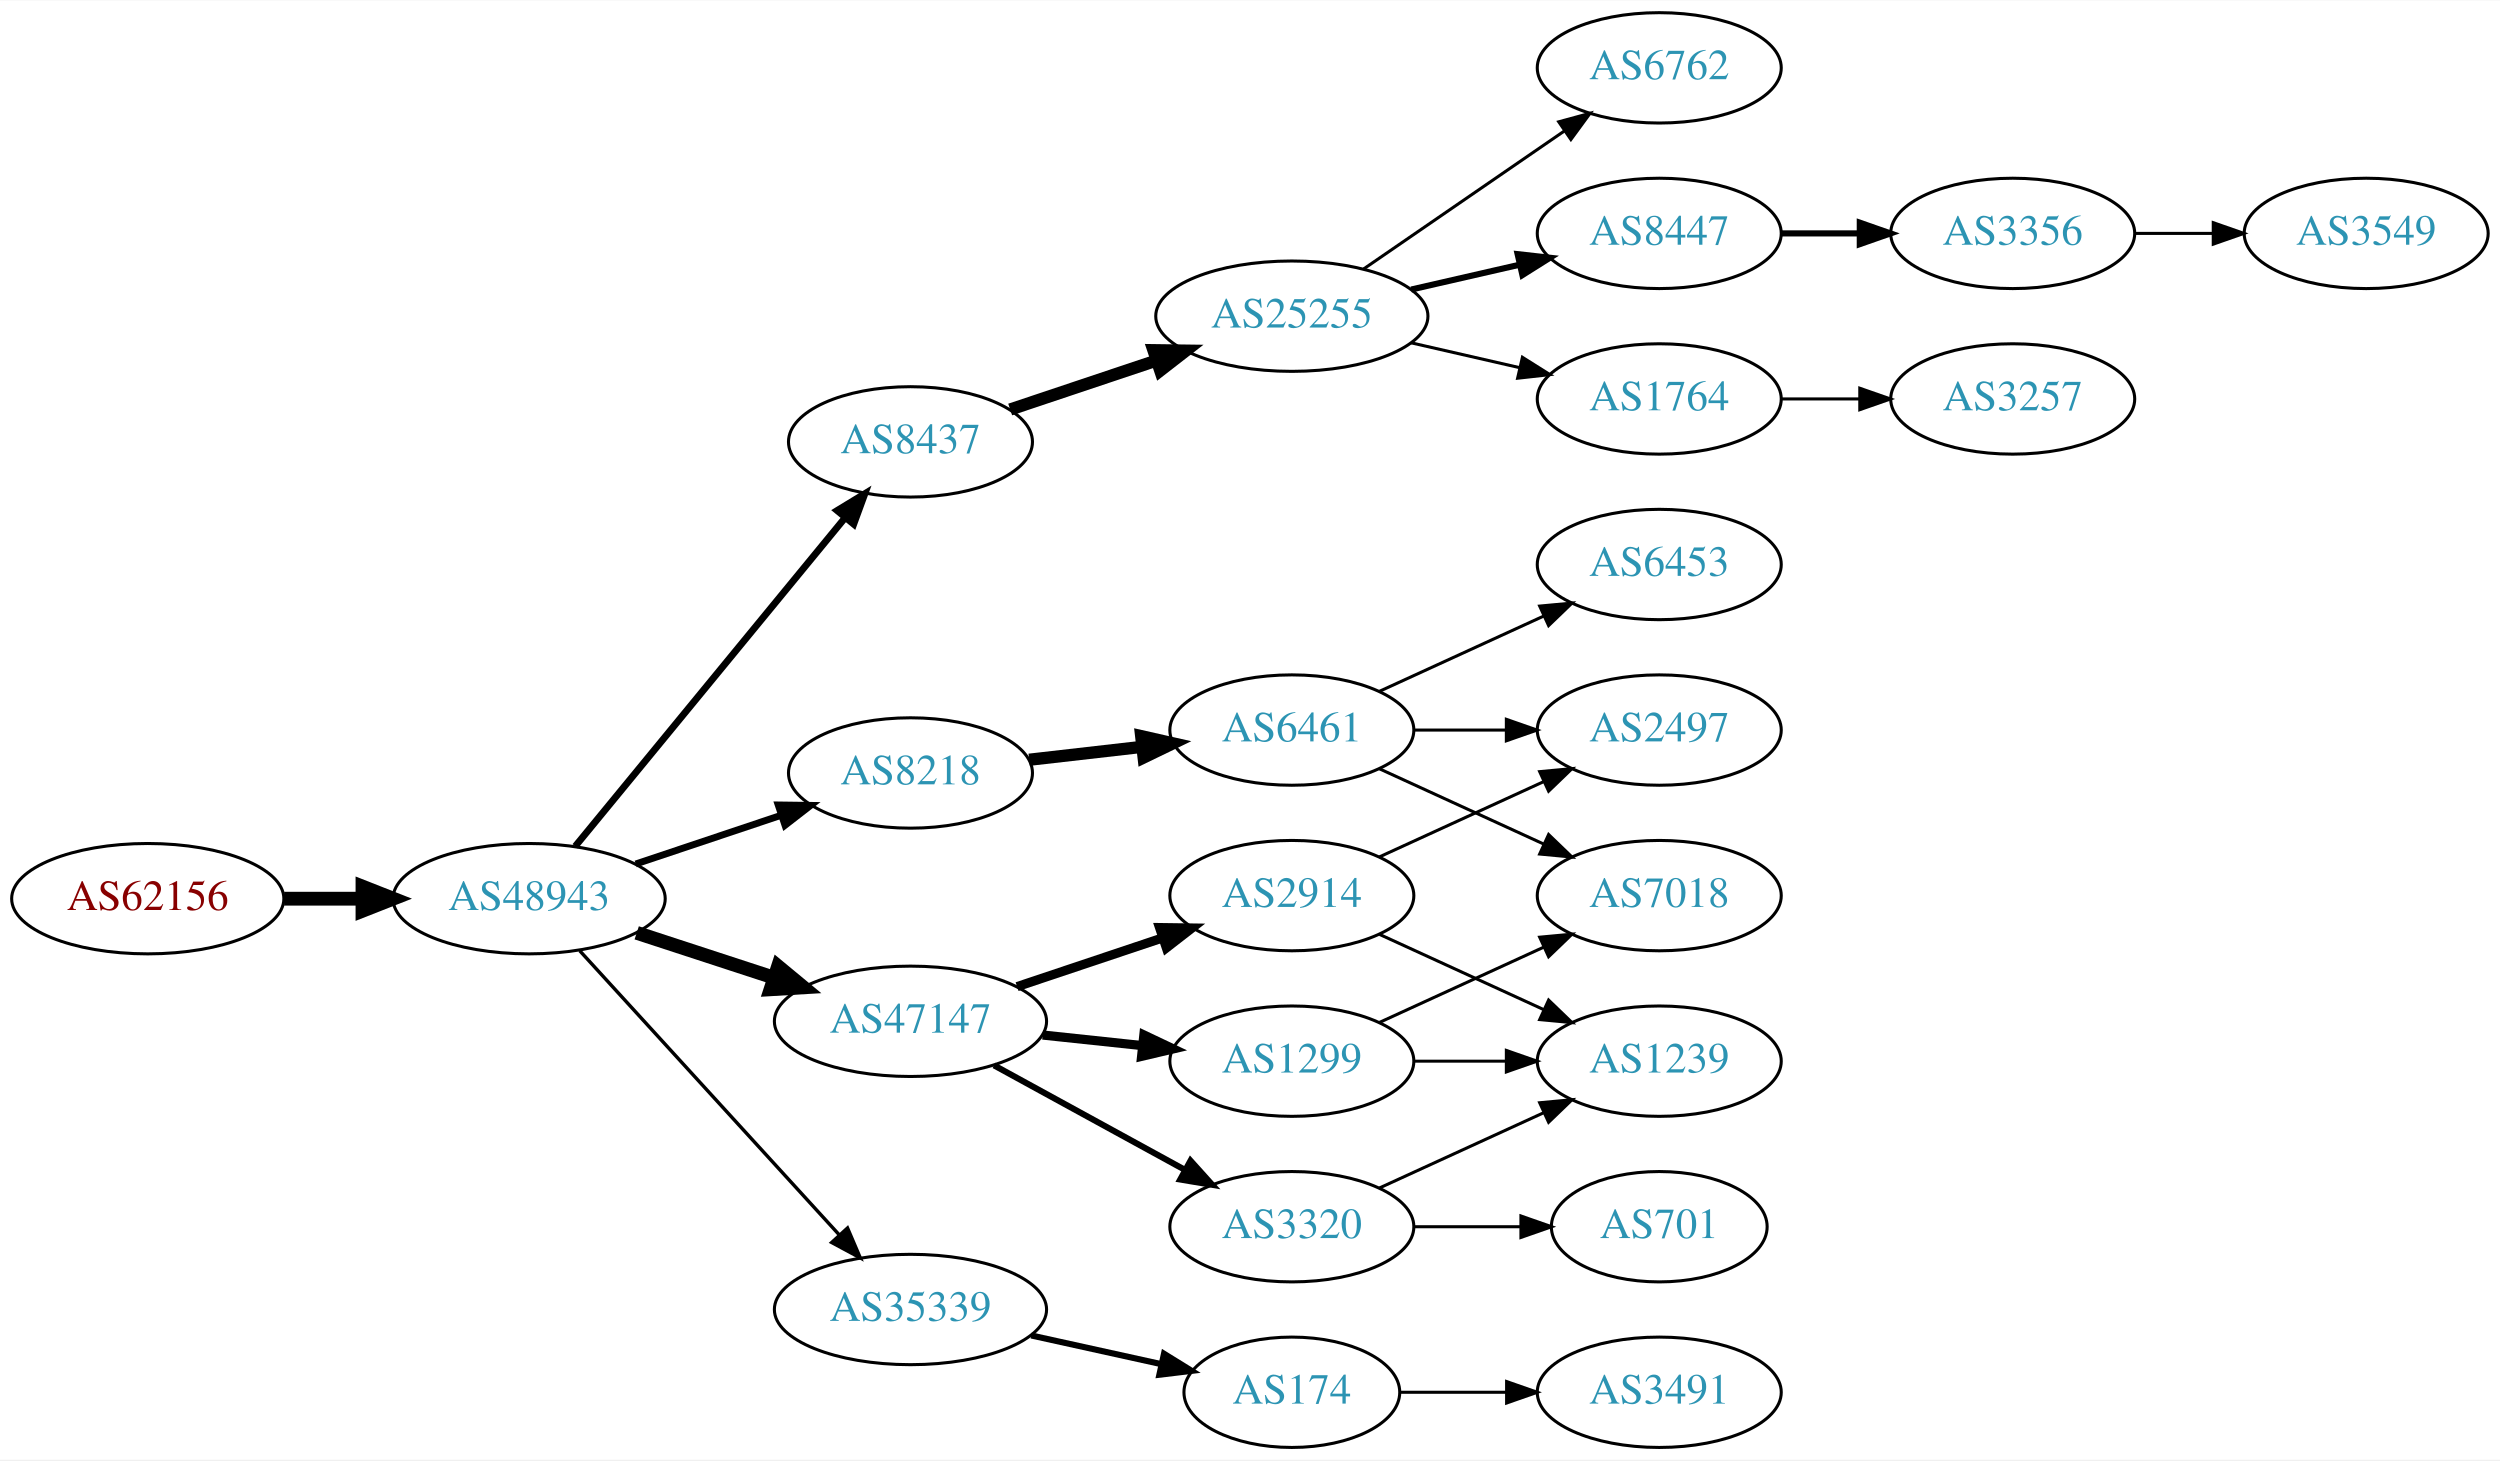
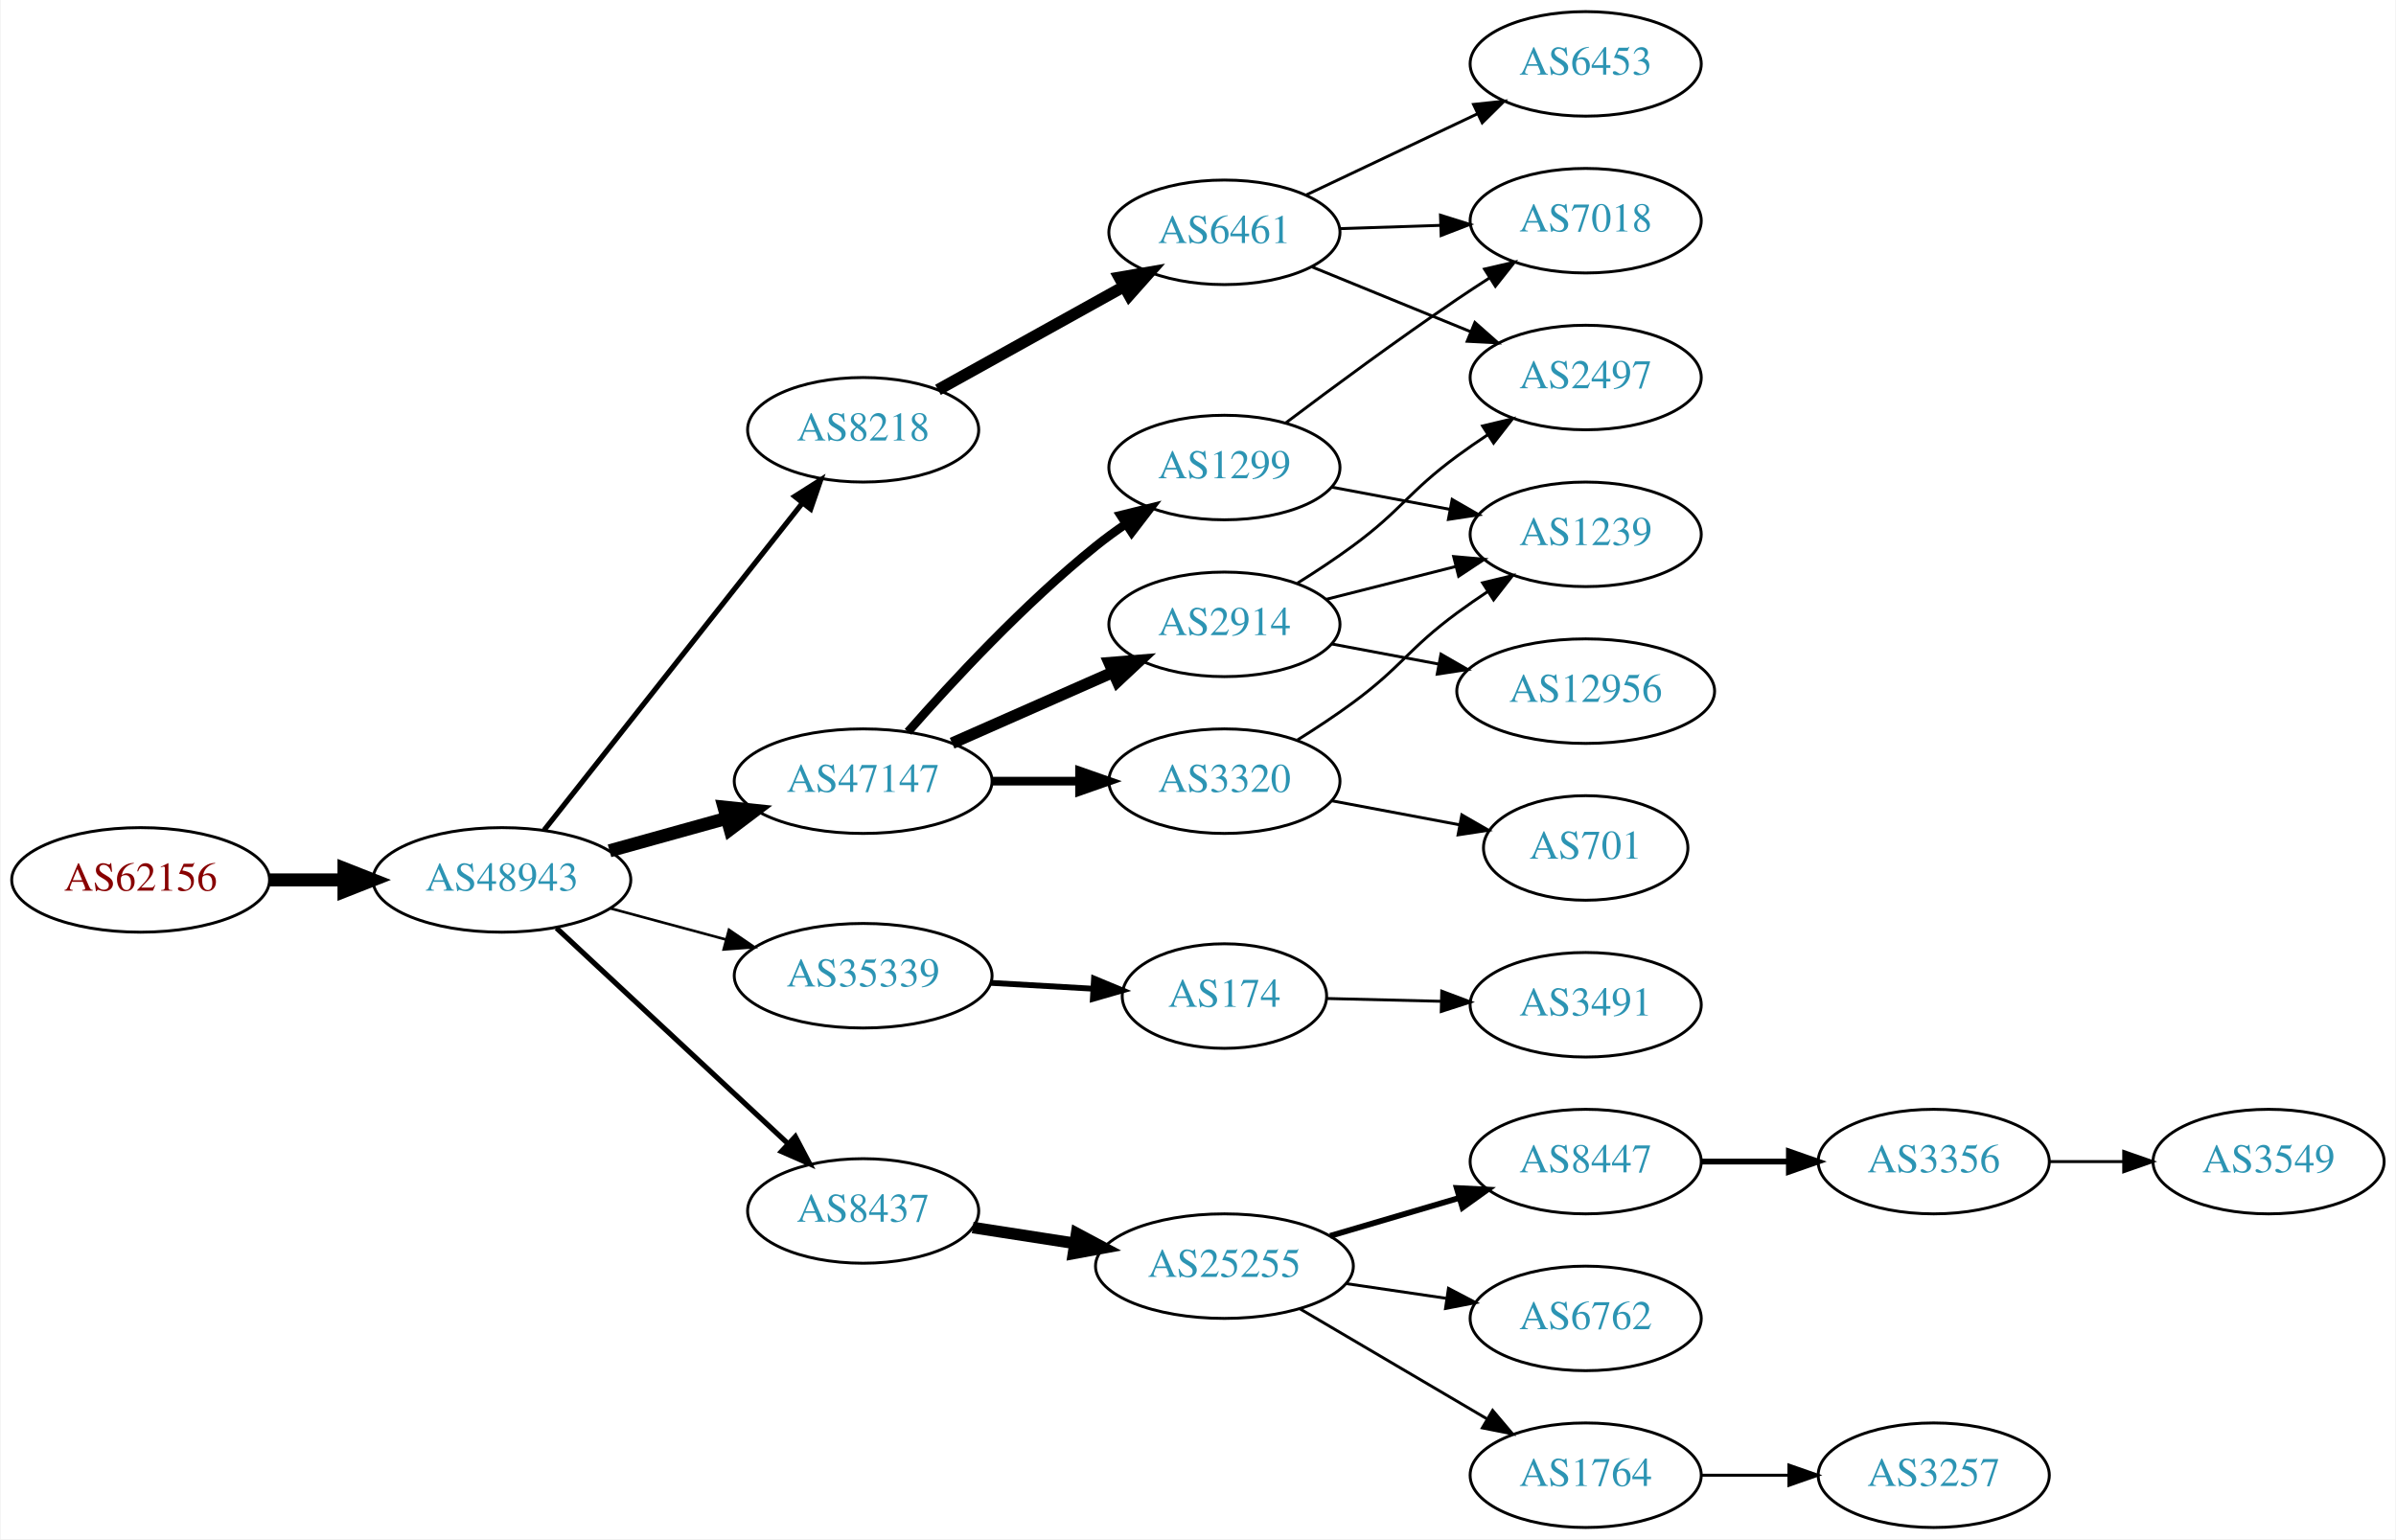
- <svg xmlns="http://www.w3.org/2000/svg" xmlns:xlink="http://www.w3.org/1999/xlink" width="815pt" height="476pt" viewBox="0.00 0.00 815.45 476.00">
-   <g id="graph0" class="graph" transform="scale(1 1) rotate(0) translate(4 472)">
-     <polygon fill="white" stroke="none" points="-4,4 -4,-472 811.448,-472 811.448,4 -4,4" />
+ <svg xmlns="http://www.w3.org/2000/svg" xmlns:xlink="http://www.w3.org/1999/xlink" width="825pt" height="530pt" viewBox="0.00 0.00 824.55 530.00">
+   <g id="graph0" class="graph" transform="scale(1 1) rotate(0) translate(4 526)">
+     <polygon fill="white" stroke="none" points="-4,4 -4,-526 820.547,-526 820.547,4 -4,4" />
    <g id="node1" class="node">
      <g id="a_node1">
        <a xlink:href="/asn/62156" xlink:title="AS62156 ~ HXS GmbH [AT]">
-           <ellipse fill="#ffffff" stroke="black" cx="44.196" cy="-179" rx="44.393" ry="18" />
-           <text text-anchor="middle" x="44.196" y="-175.3" font-family="Times,serif" font-size="14.00" fill="#880000">AS62156</text>
+           <ellipse fill="#ffffff" stroke="black" cx="44.196" cy="-223" rx="44.393" ry="18" />
+           <text text-anchor="middle" x="44.196" y="-219.3" font-family="Times,serif" font-size="14.00" fill="#880000">AS62156</text>
        </a>
      </g>
    </g>
    <g id="node2" class="node">
      <g id="a_node2">
        <a xlink:href="/asn/48943" xlink:title="AS48943 ~ KAPPER NETWORK-COMMUNICATIONS GmbH [AT]">
-           <ellipse fill="#ffffff" stroke="black" cx="168.588" cy="-179" rx="44.393" ry="18" />
-           <text text-anchor="middle" x="168.588" y="-175.3" font-family="Times,serif" font-size="14.00" fill="#2c94b3">AS48943</text>
+           <ellipse fill="#ffffff" stroke="black" cx="168.588" cy="-223" rx="44.393" ry="18" />
+           <text text-anchor="middle" x="168.588" y="-219.3" font-family="Times,serif" font-size="14.00" fill="#2c94b3">AS48943</text>
        </a>
      </g>
    </g>
    <g id="edge1" class="edge">
-       <path fill="none" stroke="black" stroke-width="4.5" d="M88.692,-179C96.898,-179 105.569,-179 114.041,-179" />
-       <polygon fill="black" stroke="black" stroke-width="4.5" points="114.233,-182.938 124.233,-179 114.233,-175.063 114.233,-182.938" />
+       <path fill="none" stroke="black" stroke-width="4.5" d="M88.692,-223C96.898,-223 105.569,-223 114.041,-223" />
+       <polygon fill="black" stroke="black" stroke-width="4.5" points="114.233,-226.938 124.233,-223 114.233,-219.063 114.233,-226.938" />
    </g>
    <g id="node3" class="node">
      <g id="a_node3">
-         <a xlink:href="/asn/8437" xlink:title="AS8437 ~ Hutchison Drei Austria GmbH [AT]">
-           <ellipse fill="#ffffff" stroke="black" cx="292.98" cy="-328" rx="39.794" ry="18" />
-           <text text-anchor="middle" x="292.98" y="-324.3" font-family="Times,serif" font-size="14.00" fill="#2c94b3">AS8437</text>
+         <a xlink:href="/asn/8218" xlink:title="AS8218 ~ legacy Neotelecoms [FR]">
+           <ellipse fill="#ffffff" stroke="black" cx="292.98" cy="-378" rx="39.794" ry="18" />
+           <text text-anchor="middle" x="292.98" y="-374.3" font-family="Times,serif" font-size="14.00" fill="#2c94b3">AS8218</text>
        </a>
      </g>
    </g>
    <g id="edge2" class="edge">
-       <path fill="none" stroke="black" stroke-width="2.25" d="M183.628,-196.092C205.208,-222.364 246.64,-272.802 271.547,-303.125" />
-       <polygon fill="black" stroke="black" stroke-width="2.25" points="269.052,-305.601 278.104,-311.107 274.461,-301.158 269.052,-305.601" />
+       <path fill="none" stroke="black" stroke-width="1.8" d="M183.154,-240.18C204.75,-267.53 247.059,-321.11 272.086,-352.805" />
+       <polygon fill="black" stroke="black" stroke-width="1.8" points="269.41,-355.064 278.354,-360.743 274.904,-350.726 269.41,-355.064" />
    </g>
    <g id="node4" class="node">
      <g id="a_node4">
-         <a xlink:href="/asn/8218" xlink:title="AS8218 ~ legacy Neotelecoms [FR]">
-           <ellipse fill="#ffffff" stroke="black" cx="292.98" cy="-220" rx="39.794" ry="18" />
-           <text text-anchor="middle" x="292.98" y="-216.3" font-family="Times,serif" font-size="14.00" fill="#2c94b3">AS8218</text>
+         <a xlink:href="/asn/35339" xlink:title="AS35339 ~ AtNOC Clemens Zauner e.U. [AT]">
+           <ellipse fill="#ffffff" stroke="black" cx="292.98" cy="-190" rx="44.393" ry="18" />
+           <text text-anchor="middle" x="292.98" y="-186.3" font-family="Times,serif" font-size="14.00" fill="#2c94b3">AS35339</text>
        </a>
      </g>
    </g>
    <g id="edge3" class="edge">
-       <path fill="none" stroke="black" stroke-width="2.25" d="M203.356,-190.312C217.983,-195.212 235.246,-200.994 250.631,-206.148" />
-       <polygon fill="black" stroke="black" stroke-width="2.25" points="249.83,-209.571 260.424,-209.429 252.054,-202.934 249.83,-209.571" />
+       <path fill="none" stroke="black" stroke-width="0.9" d="M205.979,-213.188C218.444,-209.827 232.563,-206.02 245.704,-202.477" />
+       <polygon fill="black" stroke="black" stroke-width="0.9" points="246.775,-205.814 255.519,-199.831 244.953,-199.055 246.775,-205.814" />
    </g>
    <g id="node5" class="node">
      <g id="a_node5">
-         <a xlink:href="/asn/47147" xlink:title="AS47147 ~ ANEXIA Internetdienstleistungs GmbH [AT]">
-           <ellipse fill="#ffffff" stroke="black" cx="292.98" cy="-139" rx="44.393" ry="18" />
-           <text text-anchor="middle" x="292.98" y="-135.3" font-family="Times,serif" font-size="14.00" fill="#2c94b3">AS47147</text>
+         <a xlink:href="/asn/8437" xlink:title="AS8437 ~ Hutchison Drei Austria GmbH [AT]">
+           <ellipse fill="#ffffff" stroke="black" cx="292.98" cy="-109" rx="39.794" ry="18" />
+           <text text-anchor="middle" x="292.98" y="-105.3" font-family="Times,serif" font-size="14.00" fill="#2c94b3">AS8437</text>
        </a>
      </g>
    </g>
    <g id="edge4" class="edge">
-       <path fill="none" stroke="black" stroke-width="4.5" d="M203.681,-167.858C217.474,-163.35 233.569,-158.09 248.211,-153.305" />
-       <polygon fill="black" stroke="black" stroke-width="4.5" points="249.788,-156.932 258.07,-150.082 247.342,-149.446 249.788,-156.932" />
+       <path fill="none" stroke="black" stroke-width="1.8" d="M187.385,-206.423C208.352,-186.894 243.323,-154.321 266.999,-132.269" />
+       <polygon fill="black" stroke="black" stroke-width="1.8" points="269.626,-134.604 274.558,-125.227 264.855,-129.482 269.626,-134.604" />
    </g>
    <g id="node6" class="node">
      <g id="a_node6">
-         <a xlink:href="/asn/35339" xlink:title="AS35339 ~ AtNOC Clemens Zauner e.U. [AT]">
-           <ellipse fill="#ffffff" stroke="black" cx="292.98" cy="-45" rx="44.393" ry="18" />
-           <text text-anchor="middle" x="292.98" y="-41.3" font-family="Times,serif" font-size="14.00" fill="#2c94b3">AS35339</text>
+         <a xlink:href="/asn/47147" xlink:title="AS47147 ~ ANEXIA Internetdienstleistungs GmbH [AT]">
+           <ellipse fill="#ffffff" stroke="black" cx="292.98" cy="-257" rx="44.393" ry="18" />
+           <text text-anchor="middle" x="292.98" y="-253.3" font-family="Times,serif" font-size="14.00" fill="#2c94b3">AS47147</text>
        </a>
      </g>
    </g>
    <g id="edge5" class="edge">
-       <path fill="none" stroke="black" stroke-width="1.125" d="M185.089,-162.029C206.517,-138.569 245.31,-96.097 269.801,-69.283" />
-       <polygon fill="black" stroke="black" stroke-width="1.125" points="272.445,-71.578 276.605,-61.833 267.277,-66.857 272.445,-71.578" />
+       <path fill="none" stroke="black" stroke-width="4.5" d="M205.648,-233.017C218.235,-236.514 232.538,-240.487 245.832,-244.18" />
+       <polygon fill="black" stroke="black" stroke-width="4.5" points="245.066,-248.054 255.755,-246.937 247.174,-240.466 245.066,-248.054" />
    </g>
    <g id="node7" class="node">
      <g id="a_node7">
+         <a xlink:href="/asn/6461" xlink:title="AS6461 ~ Zayo Bandwidth [US]">
+           <ellipse fill="#ffffff" stroke="black" cx="417.373" cy="-446" rx="39.794" ry="18" />
+           <text text-anchor="middle" x="417.373" y="-442.3" font-family="Times,serif" font-size="14.00" fill="#2c94b3">AS6461</text>
+         </a>
+       </g>
+     </g>
+     <g id="edge6" class="edge">
+       <path fill="none" stroke="black" stroke-width="4" d="M318.748,-391.761C337.163,-401.992 362.496,-416.066 382.741,-427.315" />
+       <polygon fill="black" stroke="black" stroke-width="4" points="381.2,-430.462 391.642,-432.26 384.6,-424.343 381.2,-430.462" />
+     </g>
+     <g id="node8" class="node">
+       <g id="a_node8">
+         <a xlink:href="/asn/174" xlink:title="AS174 ~ Cogent Communications [US]">
+           <ellipse fill="#ffffff" stroke="black" cx="417.373" cy="-183" rx="35.194" ry="18" />
+           <text text-anchor="middle" x="417.373" y="-179.3" font-family="Times,serif" font-size="14.00" fill="#2c94b3">AS174</text>
+         </a>
+       </g>
+     </g>
+     <g id="edge7" class="edge">
+       <path fill="none" stroke="black" stroke-width="2" d="M336.787,-187.552C348.187,-186.9 360.526,-186.194 372.007,-185.537" />
+       <polygon fill="black" stroke="black" stroke-width="2" points="372.475,-189.016 382.259,-184.951 372.076,-182.028 372.475,-189.016" />
+     </g>
+     <g id="node9" class="node">
+       <g id="a_node9">
        <a xlink:href="/asn/25255" xlink:title="AS25255 ~ ==&gt; TELE2 AUSTRIA &lt;== [AT]">
-           <ellipse fill="#ffffff" stroke="black" cx="417.373" cy="-369" rx="44.393" ry="18" />
-           <text text-anchor="middle" x="417.373" y="-365.3" font-family="Times,serif" font-size="14.00" fill="#2c94b3">AS25255</text>
-         </a>
-       </g>
-     </g>
-     <g id="edge6" class="edge">
-       <path fill="none" stroke="black" stroke-width="4" d="M325.499,-338.559C340.046,-343.431 357.544,-349.293 373.285,-354.566" />
-       <polygon fill="black" stroke="black" stroke-width="4" points="372.223,-357.902 382.817,-357.759 374.447,-351.264 372.223,-357.902" />
-     </g>
-     <g id="node11" class="node">
-       <g id="a_node11">
-         <a xlink:href="/asn/6461" xlink:title="AS6461 ~ Zayo Bandwidth [US]">
-           <ellipse fill="#ffffff" stroke="black" cx="417.373" cy="-234" rx="39.794" ry="18" />
-           <text text-anchor="middle" x="417.373" y="-230.3" font-family="Times,serif" font-size="14.00" fill="#2c94b3">AS6461</text>
-         </a>
-       </g>
-     </g>
-     <g id="edge10" class="edge">
-       <path fill="none" stroke="black" stroke-width="4" d="M331.701,-224.315C343.334,-225.645 356.301,-227.129 368.522,-228.527" />
-       <polygon fill="black" stroke="black" stroke-width="4" points="368.233,-232.016 378.566,-229.675 369.029,-225.062 368.233,-232.016" />
+           <ellipse fill="#ffffff" stroke="black" cx="417.373" cy="-90" rx="44.393" ry="18" />
+           <text text-anchor="middle" x="417.373" y="-86.3" font-family="Times,serif" font-size="14.00" fill="#2c94b3">AS25255</text>
+         </a>
+       </g>
+     </g>
+     <g id="edge8" class="edge">
+       <path fill="none" stroke="black" stroke-width="4" d="M330.702,-103.299C341.703,-101.592 353.967,-99.688 365.699,-97.866" />
+       <polygon fill="black" stroke="black" stroke-width="4" points="366.483,-101.287 375.828,-96.294 365.409,-94.37 366.483,-101.287" />
    </g>
    <g id="node15" class="node">
      <g id="a_node15">
-         <a xlink:href="/asn/2914" xlink:title="AS2914 ~ NTT America, Inc. [US]">
-           <ellipse fill="#ffffff" stroke="black" cx="417.373" cy="-180" rx="39.794" ry="18" />
-           <text text-anchor="middle" x="417.373" y="-176.3" font-family="Times,serif" font-size="14.00" fill="#2c94b3">AS2914</text>
+         <a xlink:href="/asn/1299" xlink:title="AS1299 ~ Telia Carrier [EU]">
+           <ellipse fill="#ffffff" stroke="black" cx="417.373" cy="-365" rx="39.794" ry="18" />
+           <text text-anchor="middle" x="417.373" y="-361.3" font-family="Times,serif" font-size="14.00" fill="#2c94b3">AS1299</text>
        </a>
      </g>
    </g>
    <g id="edge14" class="edge">
-       <path fill="none" stroke="black" stroke-width="3" d="M327.749,-150.312C342.375,-155.212 359.638,-160.994 375.023,-166.148" />
-       <polygon fill="black" stroke="black" stroke-width="3" points="374.222,-169.571 384.816,-169.429 376.446,-162.934 374.222,-169.571" />
+       <path fill="none" stroke="black" stroke-width="3" d="M308.413,-273.983C323.544,-291.229 348.509,-318.148 373.176,-338 376.432,-340.62 379.957,-343.192 383.542,-345.646" />
+       <polygon fill="black" stroke="black" stroke-width="3" points="381.629,-348.577 391.914,-351.121 385.46,-342.719 381.629,-348.577" />
    </g>
    <g id="node16" class="node">
      <g id="a_node16">
-         <a xlink:href="/asn/1299" xlink:title="AS1299 ~ Telia Carrier [EU]">
-           <ellipse fill="#ffffff" stroke="black" cx="417.373" cy="-126" rx="39.794" ry="18" />
-           <text text-anchor="middle" x="417.373" y="-122.3" font-family="Times,serif" font-size="14.00" fill="#2c94b3">AS1299</text>
+         <a xlink:href="/asn/2914" xlink:title="AS2914 ~ NTT America, Inc. [US]">
+           <ellipse fill="#ffffff" stroke="black" cx="417.373" cy="-311" rx="39.794" ry="18" />
+           <text text-anchor="middle" x="417.373" y="-307.3" font-family="Times,serif" font-size="14.00" fill="#2c94b3">AS2914</text>
        </a>
      </g>
    </g>
    <g id="edge15" class="edge">
-       <path fill="none" stroke="black" stroke-width="3" d="M336.101,-134.526C346.581,-133.413 357.891,-132.212 368.62,-131.072" />
-       <polygon fill="black" stroke="black" stroke-width="3" points="369.109,-134.54 378.683,-130.003 368.37,-127.579 369.109,-134.54" />
+       <path fill="none" stroke="black" stroke-width="4" d="M323.608,-270.072C340.203,-277.393 361.062,-286.597 378.795,-294.421" />
+       <polygon fill="black" stroke="black" stroke-width="4" points="377.717,-297.77 388.279,-298.605 380.543,-291.366 377.717,-297.77" />
    </g>
    <g id="node17" class="node">
      <g id="a_node17">
        <a xlink:href="/asn/3320" xlink:title="AS3320 ~ DTAG [DE]">
-           <ellipse fill="#ffffff" stroke="black" cx="417.373" cy="-72" rx="39.794" ry="18" />
-           <text text-anchor="middle" x="417.373" y="-68.3" font-family="Times,serif" font-size="14.00" fill="#2c94b3">AS3320</text>
+           <ellipse fill="#ffffff" stroke="black" cx="417.373" cy="-257" rx="39.794" ry="18" />
+           <text text-anchor="middle" x="417.373" y="-253.3" font-family="Times,serif" font-size="14.00" fill="#2c94b3">AS3320</text>
        </a>
      </g>
    </g>
    <g id="edge16" class="edge">
-       <path fill="none" stroke="black" stroke-width="2" d="M320.237,-124.627C338.428,-114.669 362.813,-101.32 382.472,-90.558" />
-       <polygon fill="black" stroke="black" stroke-width="2" points="384.322,-93.535 391.413,-85.663 380.961,-87.395 384.322,-93.535" />
-     </g>
-     <g id="node22" class="node">
-       <g id="a_node22">
-         <a xlink:href="/asn/174" xlink:title="AS174 ~ Cogent Communications [US]">
-           <ellipse fill="#ffffff" stroke="black" cx="417.373" cy="-18" rx="35.194" ry="18" />
-           <text text-anchor="middle" x="417.373" y="-14.3" font-family="Times,serif" font-size="14.00" fill="#2c94b3">AS174</text>
-         </a>
-       </g>
-     </g>
-     <g id="edge23" class="edge">
-       <path fill="none" stroke="black" stroke-width="2" d="M332.37,-36.531C345.778,-33.573 360.89,-30.24 374.562,-27.224" />
-       <polygon fill="black" stroke="black" stroke-width="2" points="375.673,-30.563 384.684,-24.991 374.165,-23.727 375.673,-30.563" />
-     </g>
-     <g id="node8" class="node">
-       <g id="a_node8">
-         <a xlink:href="/asn/6762" xlink:title="AS6762 ~ TELECOM ITALIA SPARKLE S.p.A. [IT]">
-           <ellipse fill="#ffffff" stroke="black" cx="537.215" cy="-450" rx="39.794" ry="18" />
-           <text text-anchor="middle" x="537.215" y="-446.3" font-family="Times,serif" font-size="14.00" fill="#2c94b3">AS6762</text>
-         </a>
-       </g>
-     </g>
-     <g id="edge7" class="edge">
-       <path fill="none" stroke="black" d="M440.815,-384.426C459.397,-397.198 485.957,-415.455 506.337,-429.463" />
-       <polygon fill="black" stroke="black" points="504.428,-432.398 514.651,-435.178 508.393,-426.629 504.428,-432.398" />
-     </g>
-     <g id="node9" class="node">
-       <g id="a_node9">
-         <a xlink:href="/asn/8447" xlink:title="AS8447 ~ A1 Telekom Austria AG [AT]">
-           <ellipse fill="#ffffff" stroke="black" cx="537.215" cy="-396" rx="39.794" ry="18" />
-           <text text-anchor="middle" x="537.215" y="-392.3" font-family="Times,serif" font-size="14.00" fill="#2c94b3">AS8447</text>
-         </a>
-       </g>
-     </g>
-     <g id="edge8" class="edge">
-       <path fill="none" stroke="black" stroke-width="2" d="M456.307,-377.692C467.548,-380.267 479.961,-383.111 491.584,-385.774" />
-       <polygon fill="black" stroke="black" stroke-width="2" points="491.016,-389.235 501.545,-388.057 492.58,-382.412 491.016,-389.235" />
+       <path fill="none" stroke="black" stroke-width="3" d="M337.476,-257C347.165,-257 357.502,-257 367.394,-257" />
+       <polygon fill="black" stroke="black" stroke-width="3" points="367.497,-260.5 377.497,-257 367.497,-253.5 367.497,-260.5" />
+     </g>
+     <g id="node18" class="node">
+       <g id="a_node18">
+         <a xlink:href="/asn/2497" xlink:title="AS2497 ~ Internet Initiative Japan Inc. [JP]">
+           <ellipse fill="#ffffff" stroke="black" cx="541.765" cy="-396" rx="39.794" ry="18" />
+           <text text-anchor="middle" x="541.765" y="-392.3" font-family="Times,serif" font-size="14.00" fill="#2c94b3">AS2497</text>
+         </a>
+       </g>
+     </g>
+     <g id="edge17" class="edge">
+       <path fill="none" stroke="black" d="M447.378,-434.151C463.72,-427.474 484.345,-419.049 502.052,-411.815" />
+       <polygon fill="black" stroke="black" points="503.61,-414.959 511.544,-407.938 500.963,-408.479 503.61,-414.959" />
+     </g>
+     <g id="node19" class="node">
+       <g id="a_node19">
+         <a xlink:href="/asn/7018" xlink:title="AS7018 ~ AT&amp;T Services, Inc. [US]">
+           <ellipse fill="#ffffff" stroke="black" cx="541.765" cy="-450" rx="39.794" ry="18" />
+           <text text-anchor="middle" x="541.765" y="-446.3" font-family="Times,serif" font-size="14.00" fill="#2c94b3">AS7018</text>
+         </a>
+       </g>
+     </g>
+     <g id="edge18" class="edge">
+       <path fill="none" stroke="black" d="M457.098,-447.266C468.037,-447.623 480.087,-448.017 491.553,-448.392" />
+       <polygon fill="black" stroke="black" points="491.762,-451.9 501.871,-448.729 491.991,-444.904 491.762,-451.9" />
+     </g>
+     <g id="node20" class="node">
+       <g id="a_node20">
+         <a xlink:href="/asn/6453" xlink:title="AS6453 ~ TATA COMMUNICATIONS (AMERICA) INC [US]">
+           <ellipse fill="#ffffff" stroke="black" cx="541.765" cy="-504" rx="39.794" ry="18" />
+           <text text-anchor="middle" x="541.765" y="-500.3" font-family="Times,serif" font-size="14.00" fill="#2c94b3">AS6453</text>
+         </a>
+       </g>
+     </g>
+     <g id="edge19" class="edge">
+       <path fill="none" stroke="black" d="M445.535,-458.872C462.886,-467.094 485.59,-477.853 504.476,-486.803" />
+       <polygon fill="black" stroke="black" points="503.142,-490.044 513.678,-491.164 506.14,-483.719 503.142,-490.044" />
+     </g>
+     <g id="node21" class="node">
+       <g id="a_node21">
+         <a xlink:href="/asn/3491" xlink:title="AS3491 ~ PCCW Global, Inc. [US]">
+           <ellipse fill="#ffffff" stroke="black" cx="541.765" cy="-180" rx="39.794" ry="18" />
+           <text text-anchor="middle" x="541.765" y="-176.3" font-family="Times,serif" font-size="14.00" fill="#2c94b3">AS3491</text>
+         </a>
+       </g>
+     </g>
+     <g id="edge20" class="edge">
+       <path fill="none" stroke="black" d="M452.466,-182.164C464.633,-181.866 478.591,-181.524 491.763,-181.201" />
+       <polygon fill="black" stroke="black" points="492.199,-184.692 502.11,-180.947 492.027,-177.694 492.199,-184.692" />
    </g>
    <g id="node10" class="node">
      <g id="a_node10">
+         <a xlink:href="/asn/8447" xlink:title="AS8447 ~ A1 Telekom Austria AG [AT]">
+           <ellipse fill="#ffffff" stroke="black" cx="541.765" cy="-126" rx="39.794" ry="18" />
+           <text text-anchor="middle" x="541.765" y="-122.3" font-family="Times,serif" font-size="14.00" fill="#2c94b3">AS8447</text>
+         </a>
+       </g>
+     </g>
+     <g id="edge9" class="edge">
+       <path fill="none" stroke="black" stroke-width="2" d="M453.773,-100.413C467.655,-104.496 483.704,-109.216 498.209,-113.483" />
+       <polygon fill="black" stroke="black" stroke-width="2" points="497.377,-116.886 507.958,-116.35 499.352,-110.171 497.377,-116.886" />
+     </g>
+     <g id="node11" class="node">
+       <g id="a_node11">
+         <a xlink:href="/asn/6762" xlink:title="AS6762 ~ TELECOM ITALIA SPARKLE S.p.A. [IT]">
+           <ellipse fill="#ffffff" stroke="black" cx="541.765" cy="-72" rx="39.794" ry="18" />
+           <text text-anchor="middle" x="541.765" y="-68.3" font-family="Times,serif" font-size="14.00" fill="#2c94b3">AS6762</text>
+         </a>
+       </g>
+     </g>
+     <g id="edge10" class="edge">
+       <path fill="none" stroke="black" d="M459.127,-84.006C470.201,-82.378 482.284,-80.601 493.678,-78.925" />
+       <polygon fill="black" stroke="black" points="494.514,-82.34 503.898,-77.422 493.495,-75.414 494.514,-82.34" />
+     </g>
+     <g id="node12" class="node">
+       <g id="a_node12">
        <a xlink:href="/asn/1764" xlink:title="AS1764 ~ NEXTLAYER-AS [AT]">
-           <ellipse fill="#ffffff" stroke="black" cx="537.215" cy="-342" rx="39.794" ry="18" />
-           <text text-anchor="middle" x="537.215" y="-338.3" font-family="Times,serif" font-size="14.00" fill="#2c94b3">AS1764</text>
-         </a>
-       </g>
-     </g>
-     <g id="edge9" class="edge">
-       <path fill="none" stroke="black" d="M456.307,-360.308C467.548,-357.733 479.961,-354.889 491.584,-352.226" />
-       <polygon fill="black" stroke="black" points="492.58,-355.588 501.545,-349.943 491.016,-348.765 492.58,-355.588" />
-     </g>
-     <g id="node18" class="node">
-       <g id="a_node18">
+           <ellipse fill="#ffffff" stroke="black" cx="541.765" cy="-18" rx="39.794" ry="18" />
+           <text text-anchor="middle" x="541.765" y="-14.3" font-family="Times,serif" font-size="14.00" fill="#2c94b3">AS1764</text>
+         </a>
+       </g>
+     </g>
+     <g id="edge11" class="edge">
+       <path fill="none" stroke="black" d="M443.436,-75.256C461.994,-64.339 487.459,-49.358 507.687,-37.459" />
+       <polygon fill="black" stroke="black" points="509.725,-40.321 516.569,-32.234 506.175,-34.287 509.725,-40.321" />
+     </g>
+     <g id="node13" class="node">
+       <g id="a_node13">
        <a xlink:href="/asn/3356" xlink:title="AS3356 ~ Level 3 Parent, LLC [US]">
-           <ellipse fill="#ffffff" stroke="black" cx="652.508" cy="-396" rx="39.794" ry="18" />
-           <text text-anchor="middle" x="652.508" y="-392.3" font-family="Times,serif" font-size="14.00" fill="#2c94b3">AS3356</text>
-         </a>
-       </g>
-     </g>
-     <g id="edge17" class="edge">
-       <path fill="none" stroke="black" stroke-width="2" d="M576.887,-396C585.09,-396 593.854,-396 602.386,-396" />
-       <polygon fill="black" stroke="black" stroke-width="2" points="602.626,-399.5 612.626,-396 602.626,-392.5 602.626,-399.5" />
+           <ellipse fill="#ffffff" stroke="black" cx="661.607" cy="-126" rx="39.794" ry="18" />
+           <text text-anchor="middle" x="661.607" y="-122.3" font-family="Times,serif" font-size="14.00" fill="#2c94b3">AS3356</text>
+         </a>
+       </g>
+     </g>
+     <g id="edge12" class="edge">
+       <path fill="none" stroke="black" stroke-width="2" d="M581.677,-126C591.231,-126 601.58,-126 611.543,-126" />
+       <polygon fill="black" stroke="black" stroke-width="2" points="611.736,-129.5 621.735,-126 611.735,-122.5 611.736,-129.5" />
    </g>
    <g id="node24" class="node">
      <g id="a_node24">
        <a xlink:href="/asn/3257" xlink:title="AS3257 ~ GTT [DE]">
-           <ellipse fill="#ffffff" stroke="black" cx="652.508" cy="-342" rx="39.794" ry="18" />
-           <text text-anchor="middle" x="652.508" y="-338.3" font-family="Times,serif" font-size="14.00" fill="#2c94b3">AS3257</text>
-         </a>
-       </g>
-     </g>
-     <g id="edge25" class="edge">
-       <path fill="none" stroke="black" d="M576.887,-342C585.09,-342 593.854,-342 602.386,-342" />
-       <polygon fill="black" stroke="black" points="602.626,-345.5 612.626,-342 602.626,-338.5 602.626,-345.5" />
-     </g>
-     <g id="node12" class="node">
-       <g id="a_node12">
-         <a xlink:href="/asn/2497" xlink:title="AS2497 ~ Internet Initiative Japan Inc. [JP]">
-           <ellipse fill="#ffffff" stroke="black" cx="537.215" cy="-234" rx="39.794" ry="18" />
-           <text text-anchor="middle" x="537.215" y="-230.3" font-family="Times,serif" font-size="14.00" fill="#2c94b3">AS2497</text>
-         </a>
-       </g>
-     </g>
-     <g id="edge11" class="edge">
-       <path fill="none" stroke="black" d="M457.285,-234C466.839,-234 477.188,-234 487.151,-234" />
-       <polygon fill="black" stroke="black" points="487.343,-237.5 497.343,-234 487.343,-230.5 487.343,-237.5" />
-     </g>
-     <g id="node13" class="node">
-       <g id="a_node13">
-         <a xlink:href="/asn/7018" xlink:title="AS7018 ~ AT&amp;T Services, Inc. [US]">
-           <ellipse fill="#ffffff" stroke="black" cx="537.215" cy="-180" rx="39.794" ry="18" />
-           <text text-anchor="middle" x="537.215" y="-176.3" font-family="Times,serif" font-size="14.00" fill="#2c94b3">AS7018</text>
-         </a>
-       </g>
-     </g>
-     <g id="edge12" class="edge">
-       <path fill="none" stroke="black" d="M446.001,-221.339C461.958,-214.027 482.229,-204.739 499.512,-196.819" />
-       <polygon fill="black" stroke="black" points="501.126,-199.929 508.759,-192.581 498.21,-193.565 501.126,-199.929" />
+           <ellipse fill="#ffffff" stroke="black" cx="661.607" cy="-18" rx="39.794" ry="18" />
+           <text text-anchor="middle" x="661.607" y="-14.3" font-family="Times,serif" font-size="14.00" fill="#2c94b3">AS3257</text>
+         </a>
+       </g>
+     </g>
+     <g id="edge24" class="edge">
+       <path fill="none" stroke="black" d="M581.677,-18C591.231,-18 601.58,-18 611.543,-18" />
+       <polygon fill="black" stroke="black" points="611.736,-21.5 621.735,-18 611.735,-14.5 611.736,-21.5" />
    </g>
    <g id="node14" class="node">
      <g id="a_node14">
-         <a xlink:href="/asn/6453" xlink:title="AS6453 ~ TATA COMMUNICATIONS (AMERICA) INC [US]">
-           <ellipse fill="#ffffff" stroke="black" cx="537.215" cy="-288" rx="39.794" ry="18" />
-           <text text-anchor="middle" x="537.215" y="-284.3" font-family="Times,serif" font-size="14.00" fill="#2c94b3">AS6453</text>
+         <a xlink:href="/asn/3549" xlink:title="AS3549 ~ Level 3 Parent, LLC [US]">
+           <ellipse fill="#ffffff" stroke="black" cx="776.9" cy="-126" rx="39.794" ry="18" />
+           <text text-anchor="middle" x="776.9" y="-122.3" font-family="Times,serif" font-size="14.00" fill="#2c94b3">AS3549</text>
        </a>
      </g>
    </g>
    <g id="edge13" class="edge">
-       <path fill="none" stroke="black" d="M446.001,-246.661C461.958,-253.973 482.229,-263.261 499.512,-271.181" />
-       <polygon fill="black" stroke="black" points="498.21,-274.435 508.759,-275.419 501.126,-268.071 498.21,-274.435" />
-     </g>
-     <g id="edge20" class="edge">
-       <path fill="none" stroke="black" d="M446.001,-192.661C461.958,-199.973 482.229,-209.261 499.512,-217.181" />
-       <polygon fill="black" stroke="black" points="498.21,-220.435 508.759,-221.419 501.126,-214.071 498.21,-220.435" />
-     </g>
-     <g id="node20" class="node">
-       <g id="a_node20">
+       <path fill="none" stroke="black" d="M701.279,-126C709.482,-126 718.246,-126 726.779,-126" />
+       <polygon fill="black" stroke="black" points="727.018,-129.5 737.018,-126 727.018,-122.5 727.018,-129.5" />
+     </g>
+     <g id="edge25" class="edge">
+       <path fill="none" stroke="black" d="M438.589,-380.44C454.419,-392.375 477.109,-409.141 497.569,-423 501.111,-425.399 504.857,-427.856 508.603,-430.263" />
+       <polygon fill="black" stroke="black" points="506.927,-433.344 517.248,-435.737 510.672,-427.43 506.927,-433.344" />
+     </g>
+     <g id="node22" class="node">
+       <g id="a_node22">
        <a xlink:href="/asn/1239" xlink:title="AS1239 ~ Sprint [US]">
-           <ellipse fill="#ffffff" stroke="black" cx="537.215" cy="-126" rx="39.794" ry="18" />
-           <text text-anchor="middle" x="537.215" y="-122.3" font-family="Times,serif" font-size="14.00" fill="#2c94b3">AS1239</text>
-         </a>
-       </g>
-     </g>
-     <g id="edge19" class="edge">
-       <path fill="none" stroke="black" d="M446.001,-167.339C461.958,-160.027 482.229,-150.739 499.512,-142.819" />
-       <polygon fill="black" stroke="black" points="501.126,-145.929 508.759,-138.581 498.21,-139.565 501.126,-145.929" />
+           <ellipse fill="#ffffff" stroke="black" cx="541.765" cy="-342" rx="39.794" ry="18" />
+           <text text-anchor="middle" x="541.765" y="-338.3" font-family="Times,serif" font-size="14.00" fill="#2c94b3">AS1239</text>
+         </a>
+       </g>
    </g>
    <g id="edge26" class="edge">
-       <path fill="none" stroke="black" d="M446.001,-138.661C461.958,-145.973 482.229,-155.261 499.512,-163.181" />
-       <polygon fill="black" stroke="black" points="498.21,-166.435 508.759,-167.419 501.126,-160.071 498.21,-166.435" />
-     </g>
-     <g id="edge27" class="edge">
-       <path fill="none" stroke="black" d="M457.285,-126C466.839,-126 477.188,-126 487.151,-126" />
-       <polygon fill="black" stroke="black" points="487.343,-129.5 497.343,-126 487.343,-122.5 487.343,-129.5" />
-     </g>
-     <g id="edge22" class="edge">
-       <path fill="none" stroke="black" d="M446.001,-84.661C461.958,-91.973 482.229,-101.261 499.512,-109.181" />
-       <polygon fill="black" stroke="black" points="498.21,-112.435 508.759,-113.419 501.126,-106.071 498.21,-112.435" />
-     </g>
-     <g id="node21" class="node">
-       <g id="a_node21">
-         <a xlink:href="/asn/701" xlink:title="AS701 ~ UUNET [US]">
-           <ellipse fill="#ffffff" stroke="black" cx="537.215" cy="-72" rx="35.194" ry="18" />
-           <text text-anchor="middle" x="537.215" y="-68.3" font-family="Times,serif" font-size="14.00" fill="#2c94b3">AS701</text>
-         </a>
-       </g>
+       <path fill="none" stroke="black" d="M454.432,-358.224C467.131,-355.837 481.578,-353.122 494.972,-350.605" />
+       <polygon fill="black" stroke="black" points="495.781,-354.015 504.963,-348.728 494.488,-347.135 495.781,-354.015" />
+     </g>
+     <g id="edge23" class="edge">
+       <path fill="none" stroke="black" d="M442.568,-325.221C448.88,-329.173 455.587,-333.595 461.569,-338 478.57,-350.521 480.567,-356.479 497.569,-369 500.933,-371.478 504.528,-373.961 508.152,-376.363" />
+       <polygon fill="black" stroke="black" points="506.266,-379.311 516.57,-381.779 510.054,-373.425 506.266,-379.311" />
    </g>
    <g id="edge21" class="edge">
-       <path fill="none" stroke="black" d="M457.285,-72C468.372,-72 480.531,-72 491.914,-72" />
-       <polygon fill="black" stroke="black" points="492.096,-75.5 502.096,-72 492.096,-68.5 492.096,-75.5" />
-     </g>
-     <g id="node19" class="node">
-       <g id="a_node19">
-         <a xlink:href="/asn/3549" xlink:title="AS3549 ~ Level 3 Parent, LLC [US]">
-           <ellipse fill="#ffffff" stroke="black" cx="767.801" cy="-396" rx="39.794" ry="18" />
-           <text text-anchor="middle" x="767.801" y="-392.3" font-family="Times,serif" font-size="14.00" fill="#2c94b3">AS3549</text>
-         </a>
-       </g>
-     </g>
-     <g id="edge18" class="edge">
-       <path fill="none" stroke="black" d="M692.18,-396C700.383,-396 709.147,-396 717.679,-396" />
-       <polygon fill="black" stroke="black" points="717.919,-399.5 727.919,-396 717.919,-392.5 717.919,-399.5" />
+       <path fill="none" stroke="black" d="M452.466,-319.635C466.258,-323.129 482.353,-327.205 496.996,-330.914" />
+       <polygon fill="black" stroke="black" points="496.301,-334.349 506.855,-333.411 498.02,-327.563 496.301,-334.349" />
    </g>
    <g id="node23" class="node">
      <g id="a_node23">
-         <a xlink:href="/asn/3491" xlink:title="AS3491 ~ PCCW Global, Inc. [US]">
-           <ellipse fill="#ffffff" stroke="black" cx="537.215" cy="-18" rx="39.794" ry="18" />
-           <text text-anchor="middle" x="537.215" y="-14.3" font-family="Times,serif" font-size="14.00" fill="#2c94b3">AS3491</text>
-         </a>
-       </g>
-     </g>
-     <g id="edge24" class="edge">
-       <path fill="none" stroke="black" d="M452.774,-18C463.598,-18 475.766,-18 487.393,-18" />
-       <polygon fill="black" stroke="black" points="487.424,-21.5 497.424,-18 487.424,-14.5 487.424,-21.5" />
+         <a xlink:href="/asn/12956" xlink:title="AS12956 ~ TELXIUS [ES]">
+           <ellipse fill="#ffffff" stroke="black" cx="541.765" cy="-288" rx="44.393" ry="18" />
+           <text text-anchor="middle" x="541.765" y="-284.3" font-family="Times,serif" font-size="14.00" fill="#2c94b3">AS12956</text>
+         </a>
+       </g>
+     </g>
+     <g id="edge22" class="edge">
+       <path fill="none" stroke="black" d="M454.432,-304.224C465.891,-302.07 478.772,-299.65 491.019,-297.348" />
+       <polygon fill="black" stroke="black" points="491.93,-300.738 501.112,-295.452 490.638,-293.859 491.93,-300.738" />
+     </g>
+     <g id="edge27" class="edge">
+       <path fill="none" stroke="black" d="M442.568,-271.221C448.88,-275.173 455.587,-279.595 461.569,-284 478.57,-296.521 480.567,-302.479 497.569,-315 500.933,-317.478 504.528,-319.961 508.152,-322.363" />
+       <polygon fill="black" stroke="black" points="506.266,-325.311 516.57,-327.779 510.054,-319.425 506.266,-325.311" />
+     </g>
+     <g id="node25" class="node">
+       <g id="a_node25">
+         <a xlink:href="/asn/701" xlink:title="AS701 ~ UUNET [US]">
+           <ellipse fill="#ffffff" stroke="black" cx="541.765" cy="-234" rx="35.194" ry="18" />
+           <text text-anchor="middle" x="541.765" y="-230.3" font-family="Times,serif" font-size="14.00" fill="#2c94b3">AS701</text>
+         </a>
+       </g>
+     </g>
+     <g id="edge28" class="edge">
+       <path fill="none" stroke="black" d="M454.432,-250.224C468.164,-247.643 483.938,-244.679 498.216,-241.996" />
+       <polygon fill="black" stroke="black" points="499.116,-245.388 508.297,-240.101 497.823,-238.508 499.116,-245.388" />
    </g>
  </g>
</svg>
